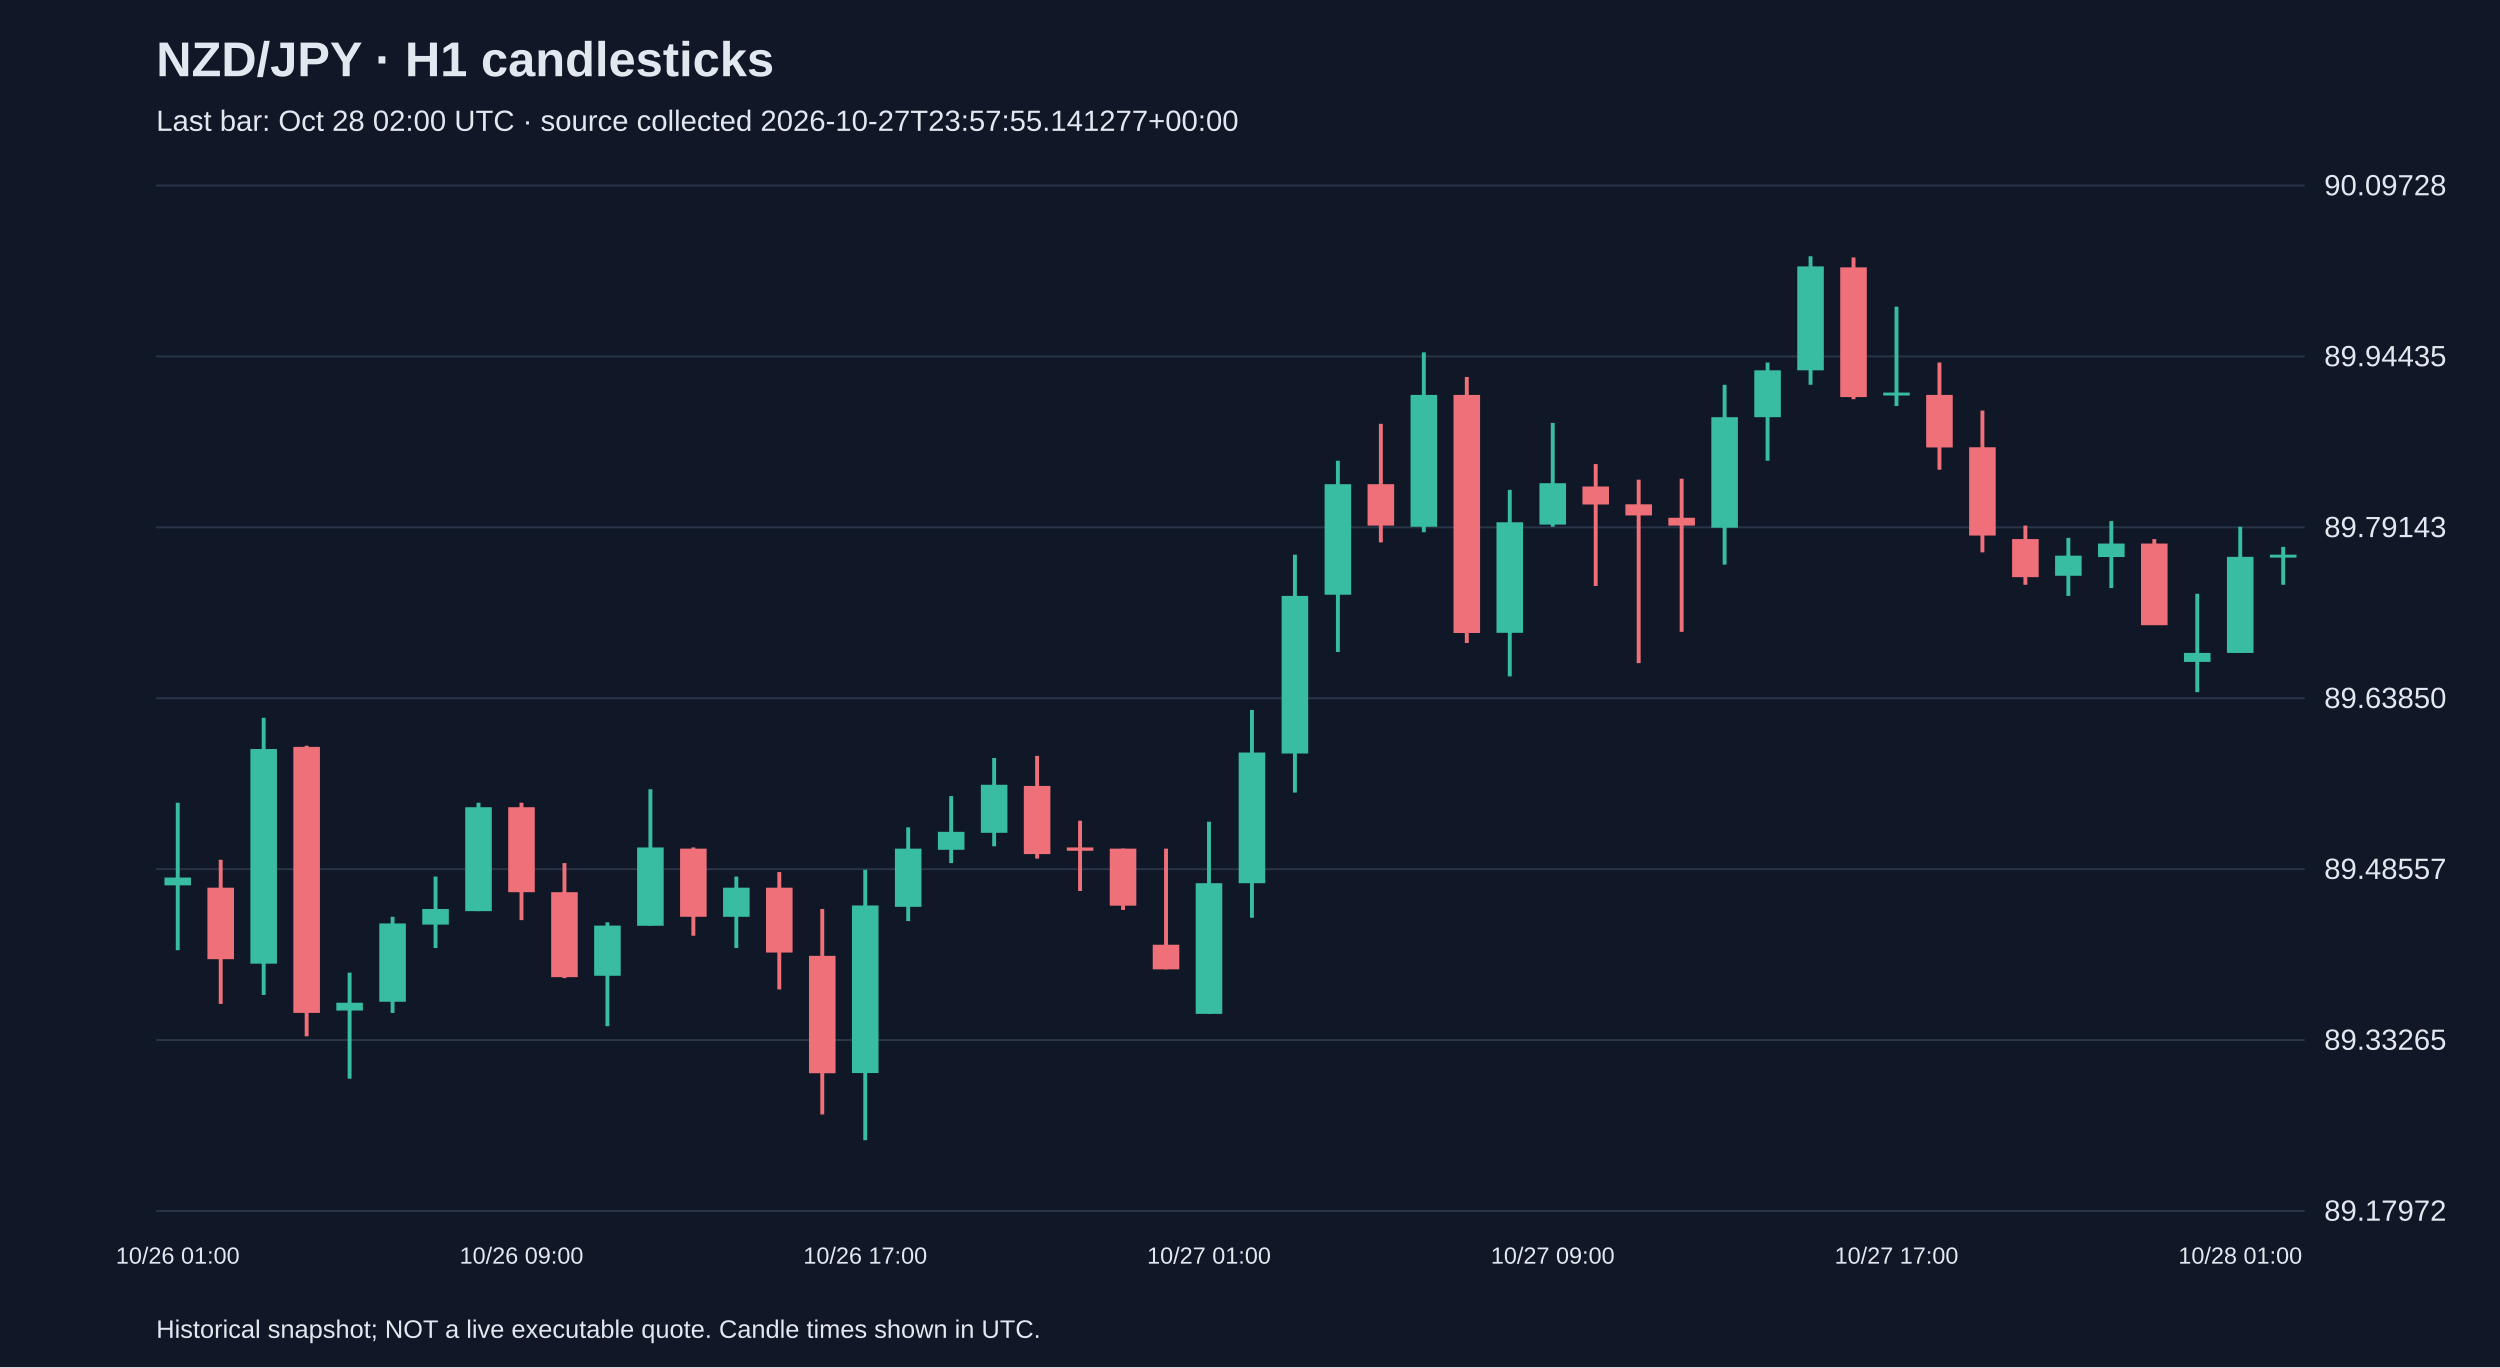
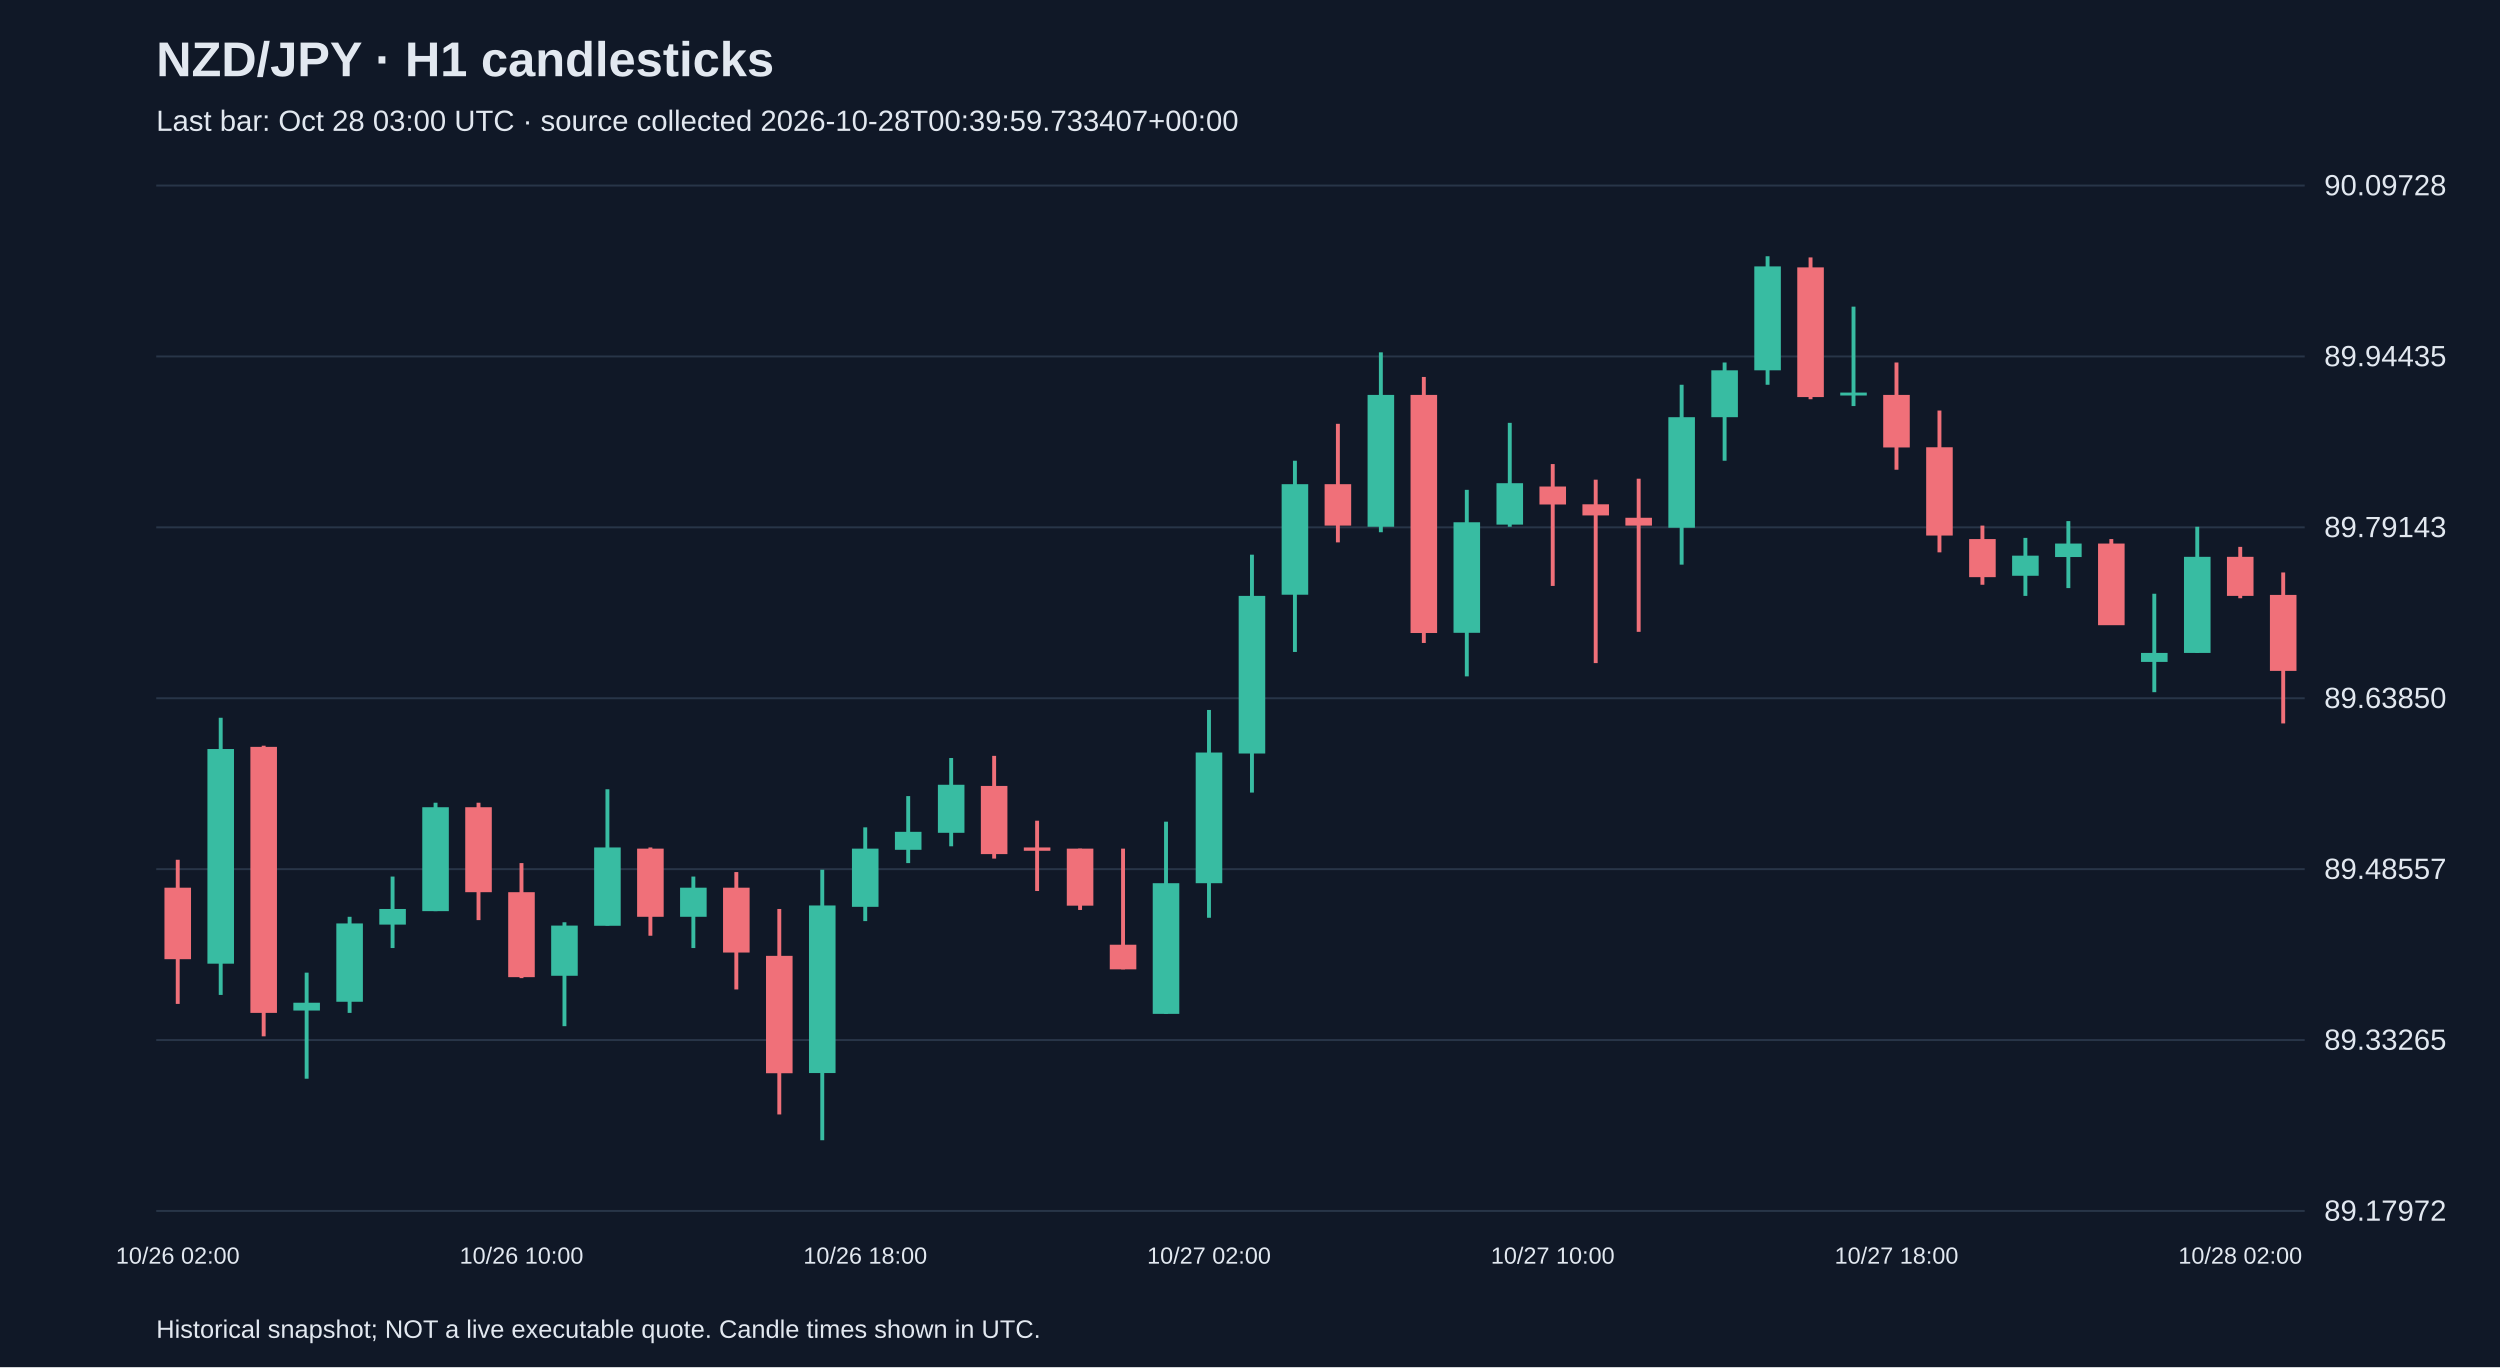
<svg xmlns="http://www.w3.org/2000/svg" viewBox="0 0 1280 700">
  <rect width="100%" height="100%" fill="#101827" />
  <style>text{font-family:Arial,sans-serif;fill:#e2e8f0}</style>
  <text x="80" y="39" font-size="25" font-weight="bold">NZD/JPY · H1 candlesticks</text>
-   <text x="80" y="67" font-size="15" fill="#a6b1c5">Last bar: Oct 28 02:00 UTC · source collected 2026-10-27T23:57:55.141277+00:00</text>
+   <text x="80" y="67" font-size="15" fill="#a6b1c5">Last bar: Oct 28 03:00 UTC · source collected 2026-10-28T00:39:59.733407+00:00</text>
  <line x1="80" y1="620.0" x2="1180" y2="620.0" stroke="#283548" />
  <text x="1190" y="625.0" font-size="15">89.17972</text>
  <line x1="80" y1="532.5" x2="1180" y2="532.5" stroke="#283548" />
  <text x="1190" y="537.5" font-size="15">89.33265</text>
  <line x1="80" y1="445.0" x2="1180" y2="445.0" stroke="#283548" />
  <text x="1190" y="450.0" font-size="15">89.48557</text>
  <line x1="80" y1="357.5" x2="1180" y2="357.5" stroke="#283548" />
  <text x="1190" y="362.5" font-size="15">89.63850</text>
  <line x1="80" y1="270.0" x2="1180" y2="270.0" stroke="#283548" />
  <text x="1190" y="275.0" font-size="15">89.79143</text>
  <line x1="80" y1="182.5" x2="1180" y2="182.5" stroke="#283548" />
  <text x="1190" y="187.5" font-size="15">89.94435</text>
  <line x1="80" y1="95.0" x2="1180" y2="95.0" stroke="#283548" />
  <text x="1190" y="100.0" font-size="15">90.09728</text>
-   <line x1="91.0" y1="411.0" x2="91.0" y2="486.5" stroke="#38bca2" stroke-width="2" />
-   <rect x="84.2" y="449.3" width="13.6" height="4.0" fill="#38bca2" />
-   <text x="91.0" y="647" text-anchor="middle" font-size="12">10/26 01:00</text>
-   <line x1="113.0" y1="440.2" x2="113.0" y2="514.0" stroke="#f07079" stroke-width="2" />
-   <rect x="106.2" y="454.5" width="13.6" height="36.6" fill="#f07079" />
-   <line x1="135.0" y1="367.5" x2="135.0" y2="509.4" stroke="#38bca2" stroke-width="2" />
-   <rect x="128.2" y="383.5" width="13.6" height="109.9" fill="#38bca2" />
-   <line x1="157.0" y1="381.8" x2="157.0" y2="530.6" stroke="#f07079" stroke-width="2" />
-   <rect x="150.2" y="382.4" width="13.6" height="136.2" fill="#f07079" />
-   <line x1="179.0" y1="498.0" x2="179.0" y2="552.3" stroke="#38bca2" stroke-width="2" />
-   <rect x="172.2" y="513.4" width="13.6" height="4.0" fill="#38bca2" />
-   <line x1="201.0" y1="469.4" x2="201.0" y2="518.6" stroke="#38bca2" stroke-width="2" />
-   <rect x="194.2" y="472.8" width="13.6" height="40.1" fill="#38bca2" />
-   <line x1="223.0" y1="448.8" x2="223.0" y2="485.4" stroke="#38bca2" stroke-width="2" />
-   <rect x="216.2" y="465.4" width="13.6" height="8.0" fill="#38bca2" />
-   <line x1="245.0" y1="411.0" x2="245.0" y2="466.5" stroke="#38bca2" stroke-width="2" />
-   <rect x="238.2" y="413.3" width="13.6" height="53.2" fill="#38bca2" />
-   <line x1="267.0" y1="411.0" x2="267.0" y2="471.1" stroke="#f07079" stroke-width="2" />
-   <rect x="260.2" y="413.3" width="13.6" height="43.5" fill="#f07079" />
-   <text x="267.0" y="647" text-anchor="middle" font-size="12">10/26 09:00</text>
-   <line x1="289.0" y1="441.9" x2="289.0" y2="500.8" stroke="#f07079" stroke-width="2" />
-   <rect x="282.2" y="456.8" width="13.6" height="43.5" fill="#f07079" />
-   <line x1="311.0" y1="472.2" x2="311.0" y2="525.4" stroke="#38bca2" stroke-width="2" />
-   <rect x="304.2" y="473.9" width="13.6" height="25.7" fill="#38bca2" />
-   <line x1="333.0" y1="404.1" x2="333.0" y2="473.9" stroke="#38bca2" stroke-width="2" />
-   <rect x="326.2" y="433.9" width="13.6" height="40.1" fill="#38bca2" />
-   <line x1="355.0" y1="433.9" x2="355.0" y2="479.1" stroke="#f07079" stroke-width="2" />
-   <rect x="348.2" y="434.5" width="13.6" height="34.9" fill="#f07079" />
-   <line x1="377.0" y1="448.8" x2="377.0" y2="485.4" stroke="#38bca2" stroke-width="2" />
-   <rect x="370.2" y="454.5" width="13.6" height="14.9" fill="#38bca2" />
-   <line x1="399.0" y1="446.5" x2="399.0" y2="506.6" stroke="#f07079" stroke-width="2" />
-   <rect x="392.2" y="454.5" width="13.6" height="33.2" fill="#f07079" />
-   <line x1="421.0" y1="465.4" x2="421.0" y2="570.6" stroke="#f07079" stroke-width="2" />
-   <rect x="414.2" y="489.4" width="13.6" height="60.1" fill="#f07079" />
-   <line x1="443.0" y1="445.3" x2="443.0" y2="583.8" stroke="#38bca2" stroke-width="2" />
-   <rect x="436.2" y="463.6" width="13.6" height="85.8" fill="#38bca2" />
-   <text x="443.0" y="647" text-anchor="middle" font-size="12">10/26 17:00</text>
-   <line x1="465.0" y1="423.6" x2="465.0" y2="471.6" stroke="#38bca2" stroke-width="2" />
-   <rect x="458.2" y="434.5" width="13.6" height="29.8" fill="#38bca2" />
-   <line x1="487.0" y1="407.6" x2="487.0" y2="441.9" stroke="#38bca2" stroke-width="2" />
-   <rect x="480.2" y="425.9" width="13.6" height="9.2" fill="#38bca2" />
-   <line x1="509.0" y1="388.1" x2="509.0" y2="433.3" stroke="#38bca2" stroke-width="2" />
-   <rect x="502.2" y="401.8" width="13.6" height="24.6" fill="#38bca2" />
-   <line x1="531.0" y1="387.0" x2="531.0" y2="439.6" stroke="#f07079" stroke-width="2" />
-   <rect x="524.2" y="402.4" width="13.6" height="34.9" fill="#f07079" />
-   <line x1="553.0" y1="420.2" x2="553.0" y2="456.2" stroke="#f07079" stroke-width="2" />
-   <rect x="546.2" y="433.9" width="13.6" height="1.7" fill="#f07079" />
-   <line x1="575.0" y1="434.5" x2="575.0" y2="465.9" stroke="#f07079" stroke-width="2" />
-   <rect x="568.2" y="434.5" width="13.6" height="29.2" fill="#f07079" />
-   <line x1="597.0" y1="434.5" x2="597.0" y2="496.3" stroke="#f07079" stroke-width="2" />
-   <rect x="590.2" y="483.7" width="13.6" height="12.6" fill="#f07079" />
-   <line x1="619.0" y1="420.7" x2="619.0" y2="519.1" stroke="#38bca2" stroke-width="2" />
-   <rect x="612.2" y="452.2" width="13.6" height="66.9" fill="#38bca2" />
-   <text x="619.0" y="647" text-anchor="middle" font-size="12">10/27 01:00</text>
-   <line x1="641.0" y1="363.5" x2="641.0" y2="469.9" stroke="#38bca2" stroke-width="2" />
-   <rect x="634.2" y="385.3" width="13.6" height="66.9" fill="#38bca2" />
-   <line x1="663.0" y1="284.0" x2="663.0" y2="405.8" stroke="#38bca2" stroke-width="2" />
-   <rect x="656.2" y="305.1" width="13.6" height="80.7" fill="#38bca2" />
-   <line x1="685.0" y1="235.9" x2="685.0" y2="333.8" stroke="#38bca2" stroke-width="2" />
-   <rect x="678.2" y="247.9" width="13.6" height="56.6" fill="#38bca2" />
-   <line x1="707.0" y1="217.0" x2="707.0" y2="277.7" stroke="#f07079" stroke-width="2" />
-   <rect x="700.2" y="247.9" width="13.6" height="21.2" fill="#f07079" />
-   <line x1="729.0" y1="180.4" x2="729.0" y2="272.5" stroke="#38bca2" stroke-width="2" />
-   <rect x="722.2" y="202.2" width="13.6" height="67.5" fill="#38bca2" />
-   <line x1="751.0" y1="193.0" x2="751.0" y2="329.2" stroke="#f07079" stroke-width="2" />
-   <rect x="744.2" y="202.2" width="13.6" height="121.9" fill="#f07079" />
-   <line x1="773.0" y1="250.8" x2="773.0" y2="346.3" stroke="#38bca2" stroke-width="2" />
-   <rect x="766.2" y="267.4" width="13.6" height="56.6" fill="#38bca2" />
-   <line x1="795.0" y1="216.5" x2="795.0" y2="269.7" stroke="#38bca2" stroke-width="2" />
-   <rect x="788.2" y="247.4" width="13.6" height="21.2" fill="#38bca2" />
-   <text x="795.0" y="647" text-anchor="middle" font-size="12">10/27 09:00</text>
-   <line x1="817.0" y1="237.6" x2="817.0" y2="300.0" stroke="#f07079" stroke-width="2" />
-   <rect x="810.2" y="249.1" width="13.6" height="9.2" fill="#f07079" />
-   <line x1="839.0" y1="245.6" x2="839.0" y2="339.5" stroke="#f07079" stroke-width="2" />
-   <rect x="832.2" y="258.2" width="13.6" height="5.7" fill="#f07079" />
-   <line x1="861.0" y1="245.1" x2="861.0" y2="323.5" stroke="#f07079" stroke-width="2" />
-   <rect x="854.2" y="265.1" width="13.6" height="4.0" fill="#f07079" />
-   <line x1="883.0" y1="197.0" x2="883.0" y2="289.1" stroke="#38bca2" stroke-width="2" />
-   <rect x="876.2" y="213.6" width="13.6" height="56.6" fill="#38bca2" />
-   <line x1="905.0" y1="185.6" x2="905.0" y2="235.9" stroke="#38bca2" stroke-width="2" />
-   <rect x="898.2" y="189.6" width="13.6" height="24.0" fill="#38bca2" />
-   <line x1="927.0" y1="131.2" x2="927.0" y2="197.0" stroke="#38bca2" stroke-width="2" />
-   <rect x="920.2" y="136.4" width="13.6" height="53.2" fill="#38bca2" />
-   <line x1="949.0" y1="131.8" x2="949.0" y2="204.4" stroke="#f07079" stroke-width="2" />
-   <rect x="942.2" y="136.9" width="13.6" height="66.4" fill="#f07079" />
-   <line x1="971.0" y1="157.0" x2="971.0" y2="207.9" stroke="#38bca2" stroke-width="2" />
-   <rect x="964.2" y="201.0" width="13.6" height="1.5" fill="#38bca2" />
-   <text x="971.0" y="647" text-anchor="middle" font-size="12">10/27 17:00</text>
-   <line x1="993.0" y1="185.6" x2="993.0" y2="240.5" stroke="#f07079" stroke-width="2" />
-   <rect x="986.2" y="202.2" width="13.6" height="26.9" fill="#f07079" />
-   <line x1="1015.0" y1="210.2" x2="1015.0" y2="282.8" stroke="#f07079" stroke-width="2" />
-   <rect x="1008.2" y="229.0" width="13.6" height="45.2" fill="#f07079" />
-   <line x1="1037.0" y1="269.1" x2="1037.0" y2="299.4" stroke="#f07079" stroke-width="2" />
-   <rect x="1030.2" y="276.0" width="13.6" height="19.5" fill="#f07079" />
-   <line x1="1059.0" y1="275.4" x2="1059.0" y2="305.1" stroke="#38bca2" stroke-width="2" />
-   <rect x="1052.2" y="284.5" width="13.6" height="10.3" fill="#38bca2" />
-   <line x1="1081.0" y1="266.8" x2="1081.0" y2="301.1" stroke="#38bca2" stroke-width="2" />
-   <rect x="1074.2" y="278.3" width="13.6" height="6.9" fill="#38bca2" />
-   <line x1="1103.0" y1="276.0" x2="1103.0" y2="320.0" stroke="#f07079" stroke-width="2" />
-   <rect x="1096.2" y="278.3" width="13.6" height="41.8" fill="#f07079" />
-   <line x1="1125.0" y1="304.0" x2="1125.0" y2="354.4" stroke="#38bca2" stroke-width="2" />
-   <rect x="1118.2" y="334.3" width="13.6" height="4.6" fill="#38bca2" />
-   <line x1="1147.0" y1="269.7" x2="1147.0" y2="334.3" stroke="#38bca2" stroke-width="2" />
-   <rect x="1140.2" y="285.1" width="13.6" height="49.2" fill="#38bca2" />
-   <text x="1147.0" y="647" text-anchor="middle" font-size="12">10/28 01:00</text>
-   <line x1="1169.0" y1="280.0" x2="1169.0" y2="299.4" stroke="#38bca2" stroke-width="2" />
-   <rect x="1162.2" y="284.0" width="13.6" height="1.5" fill="#38bca2" />
+   <line x1="91.0" y1="440.2" x2="91.0" y2="514.0" stroke="#f07079" stroke-width="2" />
+   <rect x="84.2" y="454.5" width="13.6" height="36.6" fill="#f07079" />
+   <text x="91.0" y="647" text-anchor="middle" font-size="12">10/26 02:00</text>
+   <line x1="113.0" y1="367.5" x2="113.0" y2="509.4" stroke="#38bca2" stroke-width="2" />
+   <rect x="106.2" y="383.5" width="13.6" height="109.9" fill="#38bca2" />
+   <line x1="135.0" y1="381.8" x2="135.0" y2="530.6" stroke="#f07079" stroke-width="2" />
+   <rect x="128.2" y="382.4" width="13.6" height="136.2" fill="#f07079" />
+   <line x1="157.0" y1="498.0" x2="157.0" y2="552.3" stroke="#38bca2" stroke-width="2" />
+   <rect x="150.2" y="513.4" width="13.6" height="4.0" fill="#38bca2" />
+   <line x1="179.0" y1="469.4" x2="179.0" y2="518.6" stroke="#38bca2" stroke-width="2" />
+   <rect x="172.2" y="472.8" width="13.6" height="40.1" fill="#38bca2" />
+   <line x1="201.0" y1="448.8" x2="201.0" y2="485.4" stroke="#38bca2" stroke-width="2" />
+   <rect x="194.2" y="465.4" width="13.6" height="8.0" fill="#38bca2" />
+   <line x1="223.0" y1="411.0" x2="223.0" y2="466.5" stroke="#38bca2" stroke-width="2" />
+   <rect x="216.2" y="413.3" width="13.6" height="53.2" fill="#38bca2" />
+   <line x1="245.0" y1="411.0" x2="245.0" y2="471.1" stroke="#f07079" stroke-width="2" />
+   <rect x="238.2" y="413.3" width="13.6" height="43.5" fill="#f07079" />
+   <line x1="267.0" y1="441.9" x2="267.0" y2="500.8" stroke="#f07079" stroke-width="2" />
+   <rect x="260.2" y="456.8" width="13.6" height="43.5" fill="#f07079" />
+   <text x="267.0" y="647" text-anchor="middle" font-size="12">10/26 10:00</text>
+   <line x1="289.0" y1="472.2" x2="289.0" y2="525.4" stroke="#38bca2" stroke-width="2" />
+   <rect x="282.2" y="473.9" width="13.6" height="25.7" fill="#38bca2" />
+   <line x1="311.0" y1="404.1" x2="311.0" y2="473.9" stroke="#38bca2" stroke-width="2" />
+   <rect x="304.2" y="433.9" width="13.6" height="40.1" fill="#38bca2" />
+   <line x1="333.0" y1="433.9" x2="333.0" y2="479.1" stroke="#f07079" stroke-width="2" />
+   <rect x="326.2" y="434.5" width="13.6" height="34.9" fill="#f07079" />
+   <line x1="355.0" y1="448.8" x2="355.0" y2="485.4" stroke="#38bca2" stroke-width="2" />
+   <rect x="348.2" y="454.5" width="13.6" height="14.9" fill="#38bca2" />
+   <line x1="377.0" y1="446.5" x2="377.0" y2="506.6" stroke="#f07079" stroke-width="2" />
+   <rect x="370.2" y="454.5" width="13.6" height="33.2" fill="#f07079" />
+   <line x1="399.0" y1="465.4" x2="399.0" y2="570.6" stroke="#f07079" stroke-width="2" />
+   <rect x="392.2" y="489.4" width="13.6" height="60.1" fill="#f07079" />
+   <line x1="421.0" y1="445.3" x2="421.0" y2="583.8" stroke="#38bca2" stroke-width="2" />
+   <rect x="414.2" y="463.6" width="13.6" height="85.8" fill="#38bca2" />
+   <line x1="443.0" y1="423.6" x2="443.0" y2="471.6" stroke="#38bca2" stroke-width="2" />
+   <rect x="436.2" y="434.5" width="13.6" height="29.8" fill="#38bca2" />
+   <text x="443.0" y="647" text-anchor="middle" font-size="12">10/26 18:00</text>
+   <line x1="465.0" y1="407.6" x2="465.0" y2="441.9" stroke="#38bca2" stroke-width="2" />
+   <rect x="458.2" y="425.9" width="13.6" height="9.2" fill="#38bca2" />
+   <line x1="487.0" y1="388.1" x2="487.0" y2="433.3" stroke="#38bca2" stroke-width="2" />
+   <rect x="480.2" y="401.8" width="13.6" height="24.6" fill="#38bca2" />
+   <line x1="509.0" y1="387.0" x2="509.0" y2="439.6" stroke="#f07079" stroke-width="2" />
+   <rect x="502.2" y="402.4" width="13.6" height="34.9" fill="#f07079" />
+   <line x1="531.0" y1="420.2" x2="531.0" y2="456.2" stroke="#f07079" stroke-width="2" />
+   <rect x="524.2" y="433.9" width="13.6" height="1.7" fill="#f07079" />
+   <line x1="553.0" y1="434.5" x2="553.0" y2="465.9" stroke="#f07079" stroke-width="2" />
+   <rect x="546.2" y="434.5" width="13.6" height="29.2" fill="#f07079" />
+   <line x1="575.0" y1="434.5" x2="575.0" y2="496.3" stroke="#f07079" stroke-width="2" />
+   <rect x="568.2" y="483.7" width="13.6" height="12.6" fill="#f07079" />
+   <line x1="597.0" y1="420.7" x2="597.0" y2="519.1" stroke="#38bca2" stroke-width="2" />
+   <rect x="590.2" y="452.2" width="13.6" height="66.9" fill="#38bca2" />
+   <line x1="619.0" y1="363.5" x2="619.0" y2="469.9" stroke="#38bca2" stroke-width="2" />
+   <rect x="612.2" y="385.3" width="13.6" height="66.9" fill="#38bca2" />
+   <text x="619.0" y="647" text-anchor="middle" font-size="12">10/27 02:00</text>
+   <line x1="641.0" y1="284.0" x2="641.0" y2="405.8" stroke="#38bca2" stroke-width="2" />
+   <rect x="634.2" y="305.1" width="13.6" height="80.7" fill="#38bca2" />
+   <line x1="663.0" y1="235.9" x2="663.0" y2="333.8" stroke="#38bca2" stroke-width="2" />
+   <rect x="656.2" y="247.9" width="13.6" height="56.6" fill="#38bca2" />
+   <line x1="685.0" y1="217.0" x2="685.0" y2="277.7" stroke="#f07079" stroke-width="2" />
+   <rect x="678.2" y="247.9" width="13.6" height="21.2" fill="#f07079" />
+   <line x1="707.0" y1="180.4" x2="707.0" y2="272.5" stroke="#38bca2" stroke-width="2" />
+   <rect x="700.2" y="202.2" width="13.6" height="67.5" fill="#38bca2" />
+   <line x1="729.0" y1="193.0" x2="729.0" y2="329.2" stroke="#f07079" stroke-width="2" />
+   <rect x="722.2" y="202.2" width="13.6" height="121.9" fill="#f07079" />
+   <line x1="751.0" y1="250.8" x2="751.0" y2="346.3" stroke="#38bca2" stroke-width="2" />
+   <rect x="744.2" y="267.4" width="13.6" height="56.6" fill="#38bca2" />
+   <line x1="773.0" y1="216.5" x2="773.0" y2="269.7" stroke="#38bca2" stroke-width="2" />
+   <rect x="766.2" y="247.4" width="13.6" height="21.2" fill="#38bca2" />
+   <line x1="795.0" y1="237.6" x2="795.0" y2="300.0" stroke="#f07079" stroke-width="2" />
+   <rect x="788.2" y="249.1" width="13.6" height="9.2" fill="#f07079" />
+   <text x="795.0" y="647" text-anchor="middle" font-size="12">10/27 10:00</text>
+   <line x1="817.0" y1="245.6" x2="817.0" y2="339.5" stroke="#f07079" stroke-width="2" />
+   <rect x="810.2" y="258.2" width="13.6" height="5.7" fill="#f07079" />
+   <line x1="839.0" y1="245.1" x2="839.0" y2="323.5" stroke="#f07079" stroke-width="2" />
+   <rect x="832.2" y="265.1" width="13.6" height="4.0" fill="#f07079" />
+   <line x1="861.0" y1="197.0" x2="861.0" y2="289.1" stroke="#38bca2" stroke-width="2" />
+   <rect x="854.2" y="213.6" width="13.6" height="56.6" fill="#38bca2" />
+   <line x1="883.0" y1="185.6" x2="883.0" y2="235.9" stroke="#38bca2" stroke-width="2" />
+   <rect x="876.2" y="189.6" width="13.6" height="24.0" fill="#38bca2" />
+   <line x1="905.0" y1="131.2" x2="905.0" y2="197.0" stroke="#38bca2" stroke-width="2" />
+   <rect x="898.2" y="136.4" width="13.6" height="53.2" fill="#38bca2" />
+   <line x1="927.0" y1="131.8" x2="927.0" y2="204.4" stroke="#f07079" stroke-width="2" />
+   <rect x="920.2" y="136.9" width="13.6" height="66.4" fill="#f07079" />
+   <line x1="949.0" y1="157.0" x2="949.0" y2="207.9" stroke="#38bca2" stroke-width="2" />
+   <rect x="942.2" y="201.0" width="13.6" height="1.5" fill="#38bca2" />
+   <line x1="971.0" y1="185.6" x2="971.0" y2="240.5" stroke="#f07079" stroke-width="2" />
+   <rect x="964.2" y="202.2" width="13.6" height="26.9" fill="#f07079" />
+   <text x="971.0" y="647" text-anchor="middle" font-size="12">10/27 18:00</text>
+   <line x1="993.0" y1="210.2" x2="993.0" y2="282.8" stroke="#f07079" stroke-width="2" />
+   <rect x="986.2" y="229.0" width="13.6" height="45.2" fill="#f07079" />
+   <line x1="1015.0" y1="269.1" x2="1015.0" y2="299.4" stroke="#f07079" stroke-width="2" />
+   <rect x="1008.2" y="276.0" width="13.6" height="19.5" fill="#f07079" />
+   <line x1="1037.0" y1="275.4" x2="1037.0" y2="305.1" stroke="#38bca2" stroke-width="2" />
+   <rect x="1030.2" y="284.5" width="13.6" height="10.3" fill="#38bca2" />
+   <line x1="1059.0" y1="266.8" x2="1059.0" y2="301.1" stroke="#38bca2" stroke-width="2" />
+   <rect x="1052.2" y="278.3" width="13.6" height="6.9" fill="#38bca2" />
+   <line x1="1081.0" y1="276.0" x2="1081.0" y2="320.0" stroke="#f07079" stroke-width="2" />
+   <rect x="1074.2" y="278.3" width="13.6" height="41.8" fill="#f07079" />
+   <line x1="1103.0" y1="304.0" x2="1103.0" y2="354.4" stroke="#38bca2" stroke-width="2" />
+   <rect x="1096.2" y="334.3" width="13.6" height="4.6" fill="#38bca2" />
+   <line x1="1125.0" y1="269.7" x2="1125.0" y2="334.3" stroke="#38bca2" stroke-width="2" />
+   <rect x="1118.2" y="285.1" width="13.6" height="49.2" fill="#38bca2" />
+   <line x1="1147.0" y1="280.0" x2="1147.0" y2="306.3" stroke="#f07079" stroke-width="2" />
+   <rect x="1140.2" y="285.1" width="13.6" height="20.0" fill="#f07079" />
+   <text x="1147.0" y="647" text-anchor="middle" font-size="12">10/28 02:00</text>
+   <line x1="1169.0" y1="293.1" x2="1169.0" y2="370.4" stroke="#f07079" stroke-width="2" />
+   <rect x="1162.2" y="304.6" width="13.6" height="38.9" fill="#f07079" />
  <text x="80" y="685" font-size="13">Historical snapshot; NOT a live executable quote. Candle times shown in UTC.</text>
</svg>
